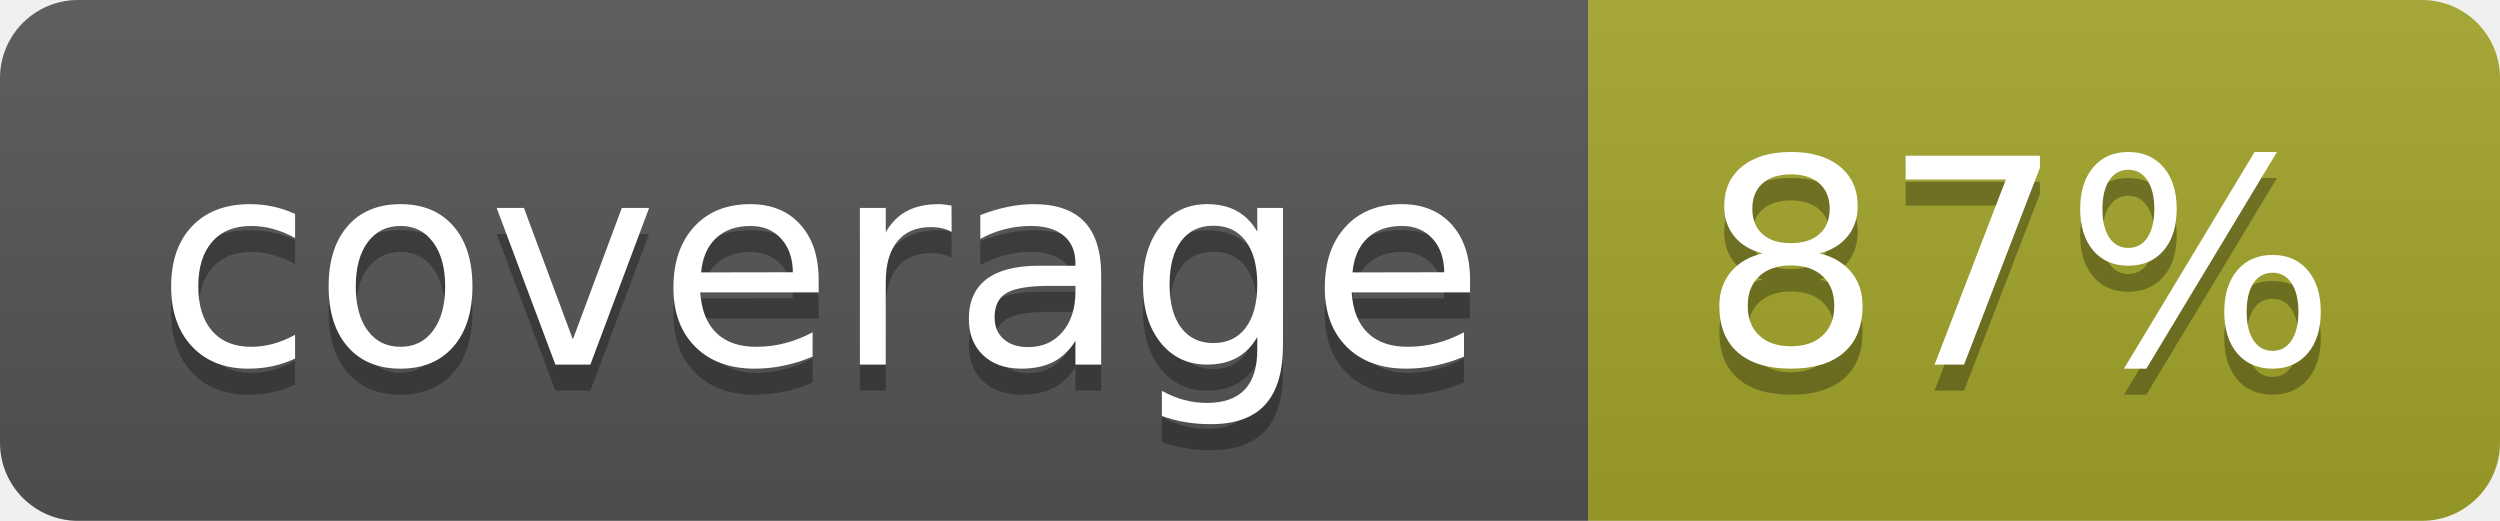
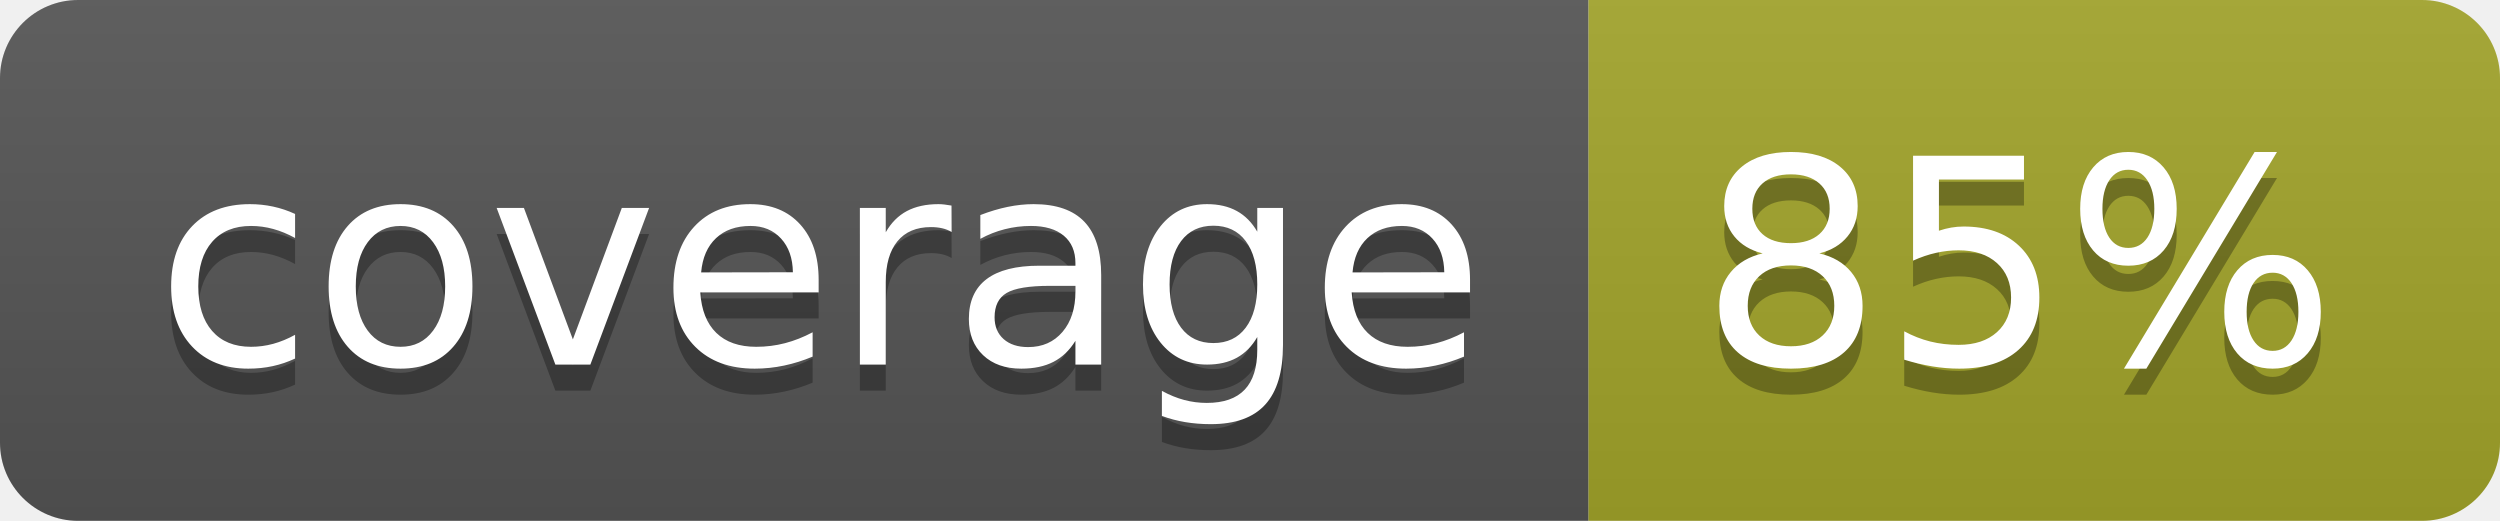
<svg xmlns="http://www.w3.org/2000/svg" width="96" height="20">
  <linearGradient id="b" x2="0" y2="100%">
    <stop offset="0" stop-color="#bbb" stop-opacity=".1" />
    <stop offset="1" stop-opacity=".1" />
  </linearGradient>
  <clipPath id="a">
    <rect width="96" height="20" rx="3" fill="#fff" />
  </clipPath>
  <g clip-path="url(#a)">
    <path fill="#555" d="M0 0h61v20H0z" />
    <path fill="#A3A52A" d="M61 0h35v20H61z" />
    <path fill="url(#b)" d="M0 0h96v20H0z" />
  </g>
  <g fill="#fff" text-anchor="middle" font-family="DejaVu Sans,Verdana,Geneva,sans-serif" font-size="110">
    <text x="315" y="150" fill="#010101" fill-opacity=".3" transform="scale(.1)" textLength="510">coverage</text>
    <text x="315" y="140" transform="scale(.1)" textLength="510">coverage</text>
-     <text x="775" y="150" fill="#010101" fill-opacity=".3" transform="scale(.1)" textLength="250">87%</text>
-     <text x="775" y="140" transform="scale(.1)" textLength="250">87%</text>
+     <text x="775" y="150" fill="#010101" fill-opacity=".3" transform="scale(.1)" textLength="250">85%</text>
+     <text x="775" y="140" transform="scale(.1)" textLength="250">85%</text>
  </g>
</svg>
